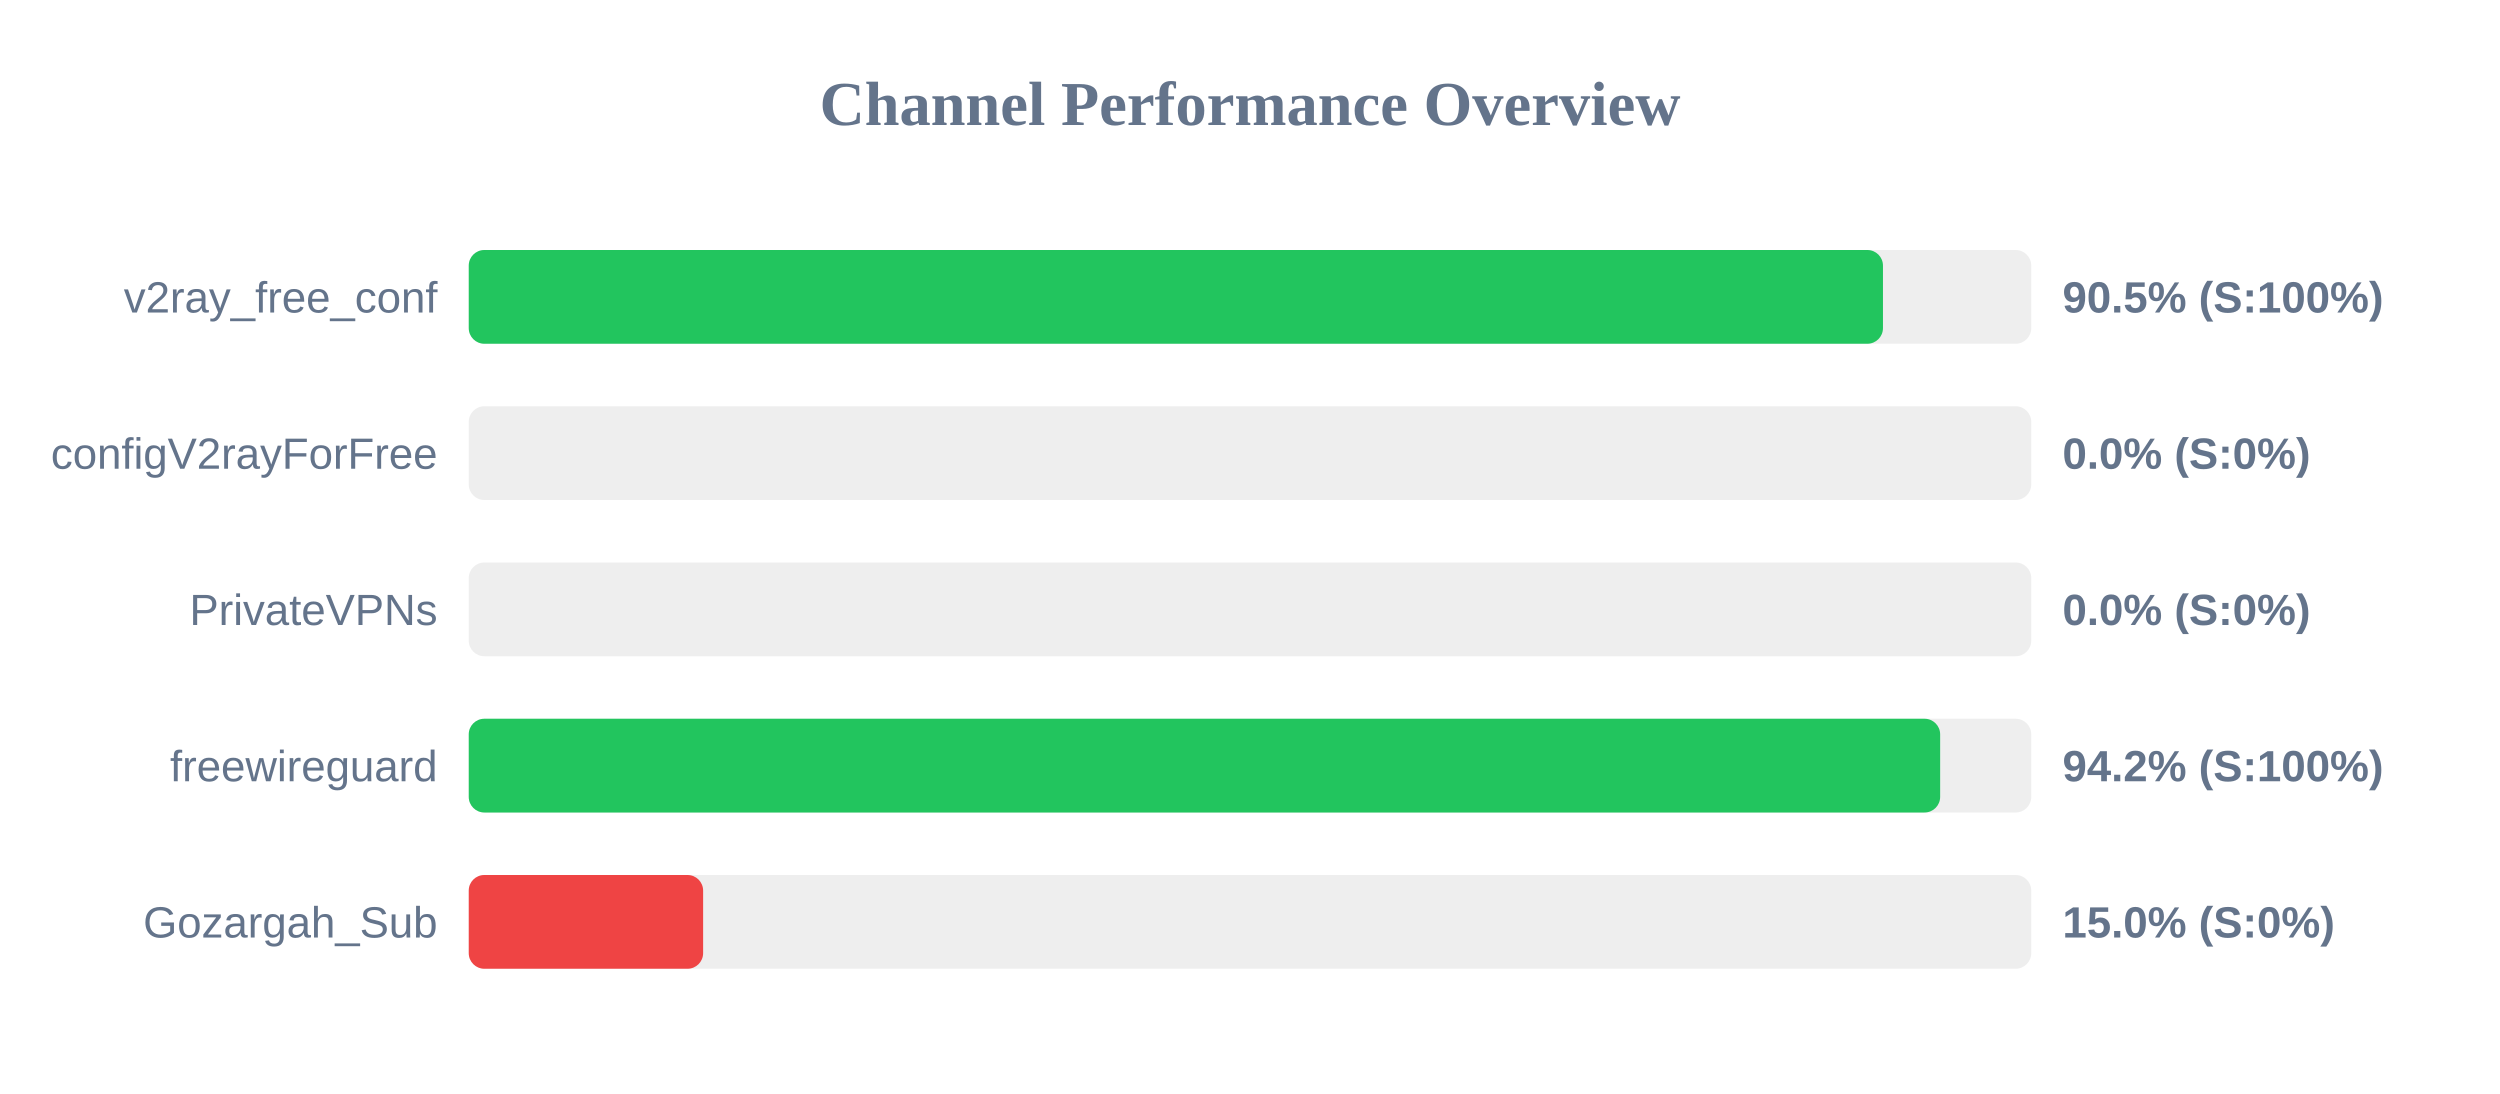
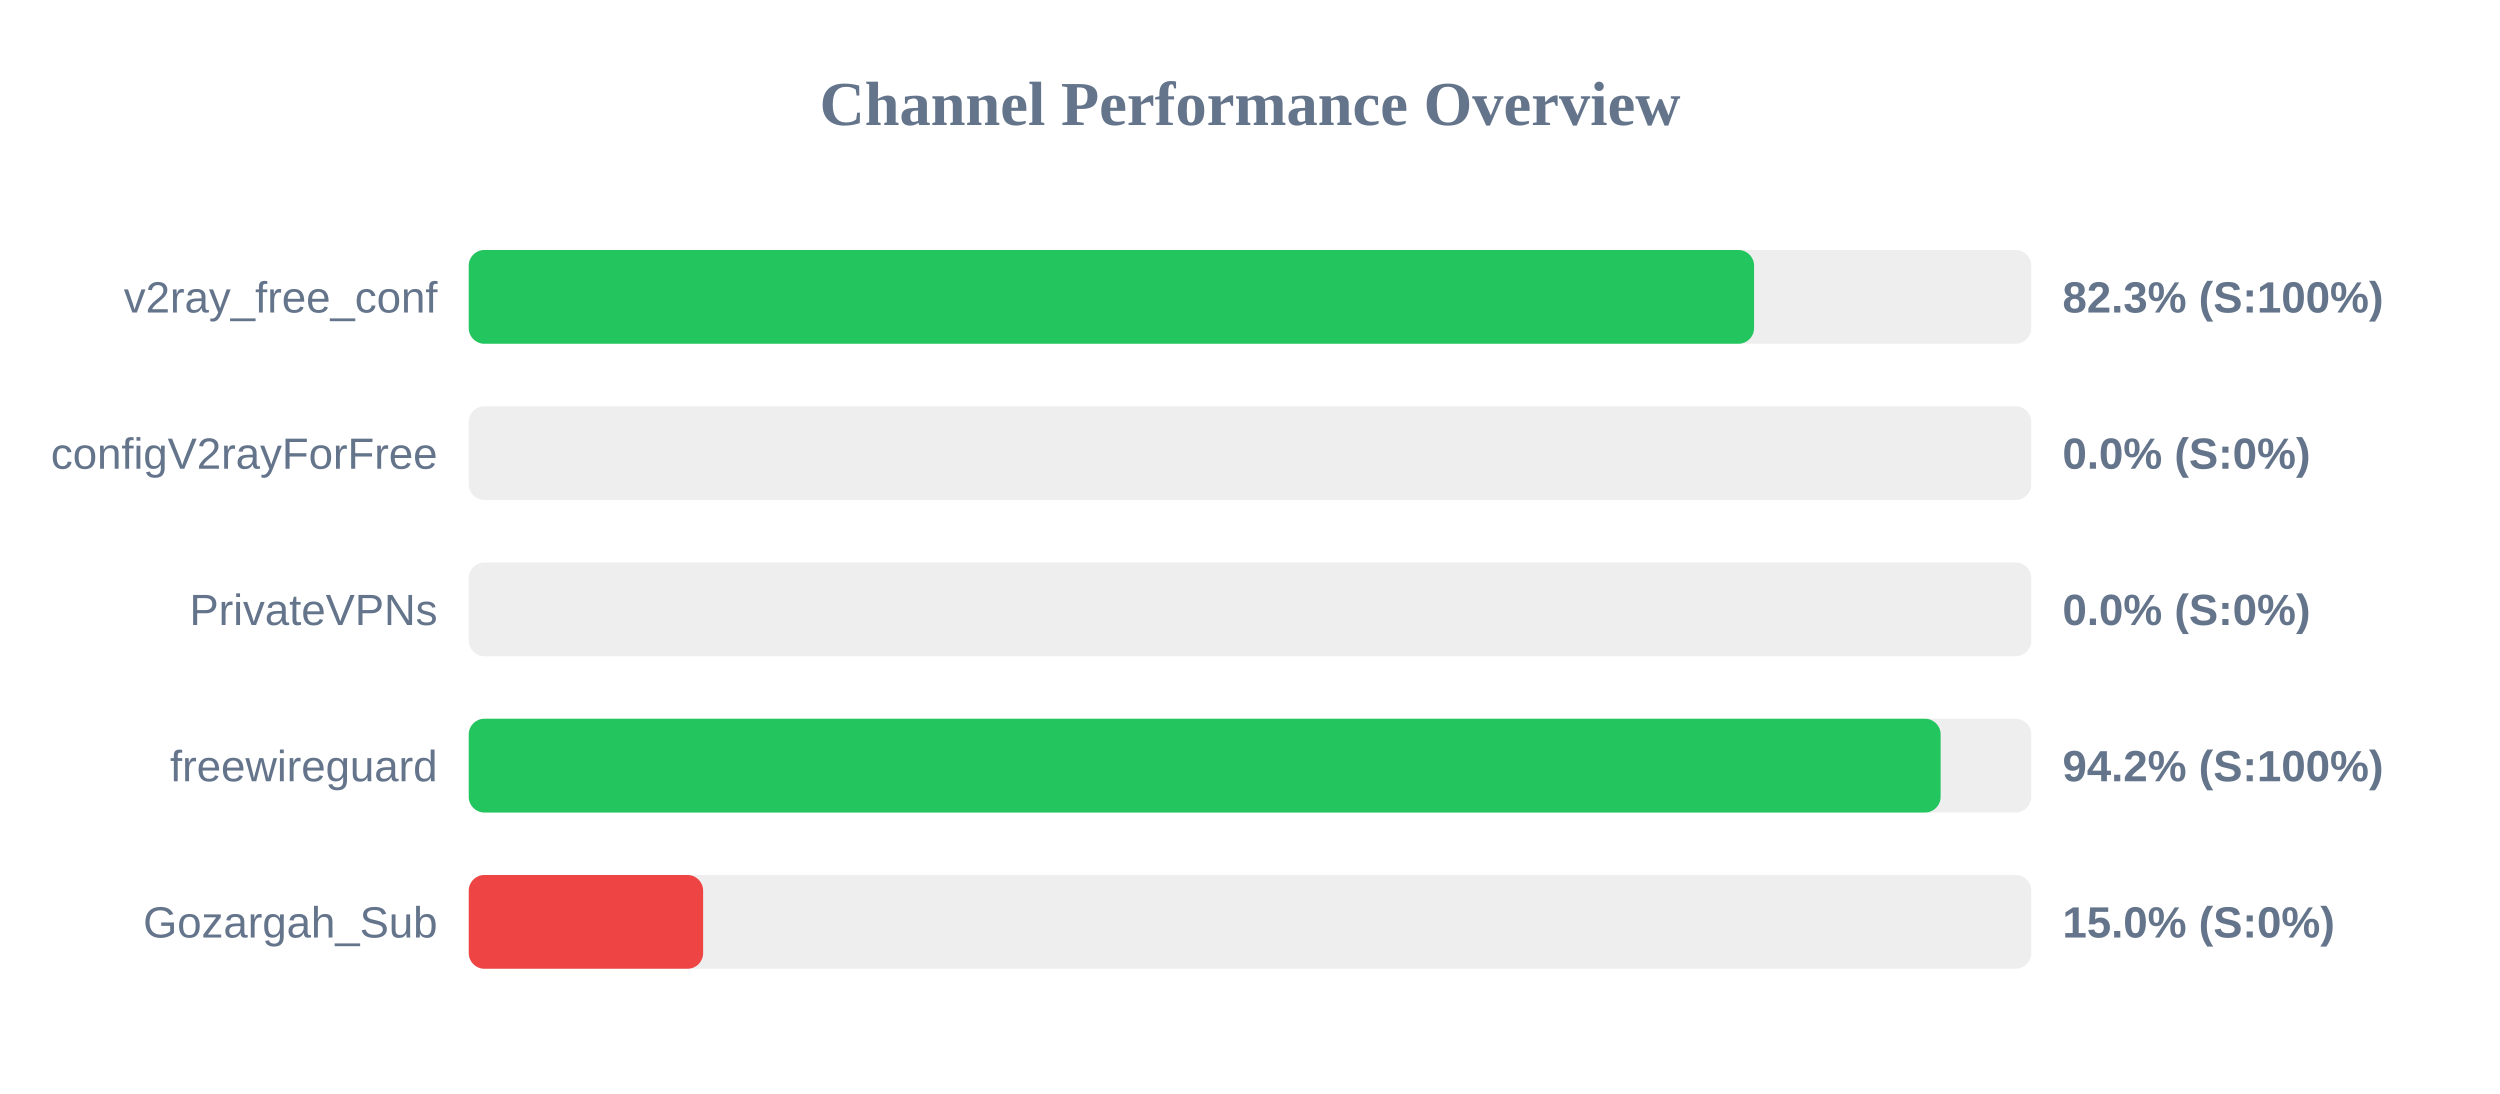
<svg xmlns="http://www.w3.org/2000/svg" width="800" height="350" version="1.1">
  <style>
        .row { font: 14px Arial; fill: #64748b; }
        .score { font: bold 14px Arial; fill: #64748b; }
    </style>
  <text x="400" y="40" text-anchor="middle" font-size="20px" font-weight="bold" fill="#64748b">Channel Performance Overview</text>
  <rect x="150" y="80" width="500" height="30" fill="#eee" rx="5" />
-   <rect x="150" y="80" width="452.55" height="30" fill="#22c55e" rx="5" />
+   <rect x="150" y="80" width="411.3" height="30" fill="#22c55e" rx="5" />
  <text x="140" y="100" text-anchor="end" class="row">v2ray_free_conf</text>
-   <text x="660" y="100" text-anchor="start" class="score">90.5% (S:100%)</text>
+   <text x="660" y="100" text-anchor="start" class="score">82.3% (S:100%)</text>
  <rect x="150" y="130" width="500" height="30" fill="#eee" rx="5" />
  <rect x="150" y="130" width="0.0" height="30" fill="#ef4444" rx="5" />
  <text x="140" y="150" text-anchor="end" class="row">configV2rayForFree</text>
  <text x="660" y="150" text-anchor="start" class="score">0.0% (S:0%)</text>
  <rect x="150" y="180" width="500" height="30" fill="#eee" rx="5" />
  <rect x="150" y="180" width="0.0" height="30" fill="#ef4444" rx="5" />
  <text x="140" y="200" text-anchor="end" class="row">PrivateVPNs</text>
  <text x="660" y="200" text-anchor="start" class="score">0.0% (S:0%)</text>
  <rect x="150" y="230" width="500" height="30" fill="#eee" rx="5" />
-   <rect x="150" y="230" width="470.85" height="30" fill="#22c55e" rx="5" />
+   <rect x="150" y="230" width="471.0" height="30" fill="#22c55e" rx="5" />
  <text x="140" y="250" text-anchor="end" class="row">freewireguard</text>
  <text x="660" y="250" text-anchor="start" class="score">94.2% (S:100%)</text>
  <rect x="150" y="280" width="500" height="30" fill="#eee" rx="5" />
  <rect x="150" y="280" width="75.0" height="30" fill="#ef4444" rx="5" />
  <text x="140" y="300" text-anchor="end" class="row">Gozargah_Sub</text>
  <text x="660" y="300" text-anchor="start" class="score">15.0% (S:0%)</text>
</svg>
